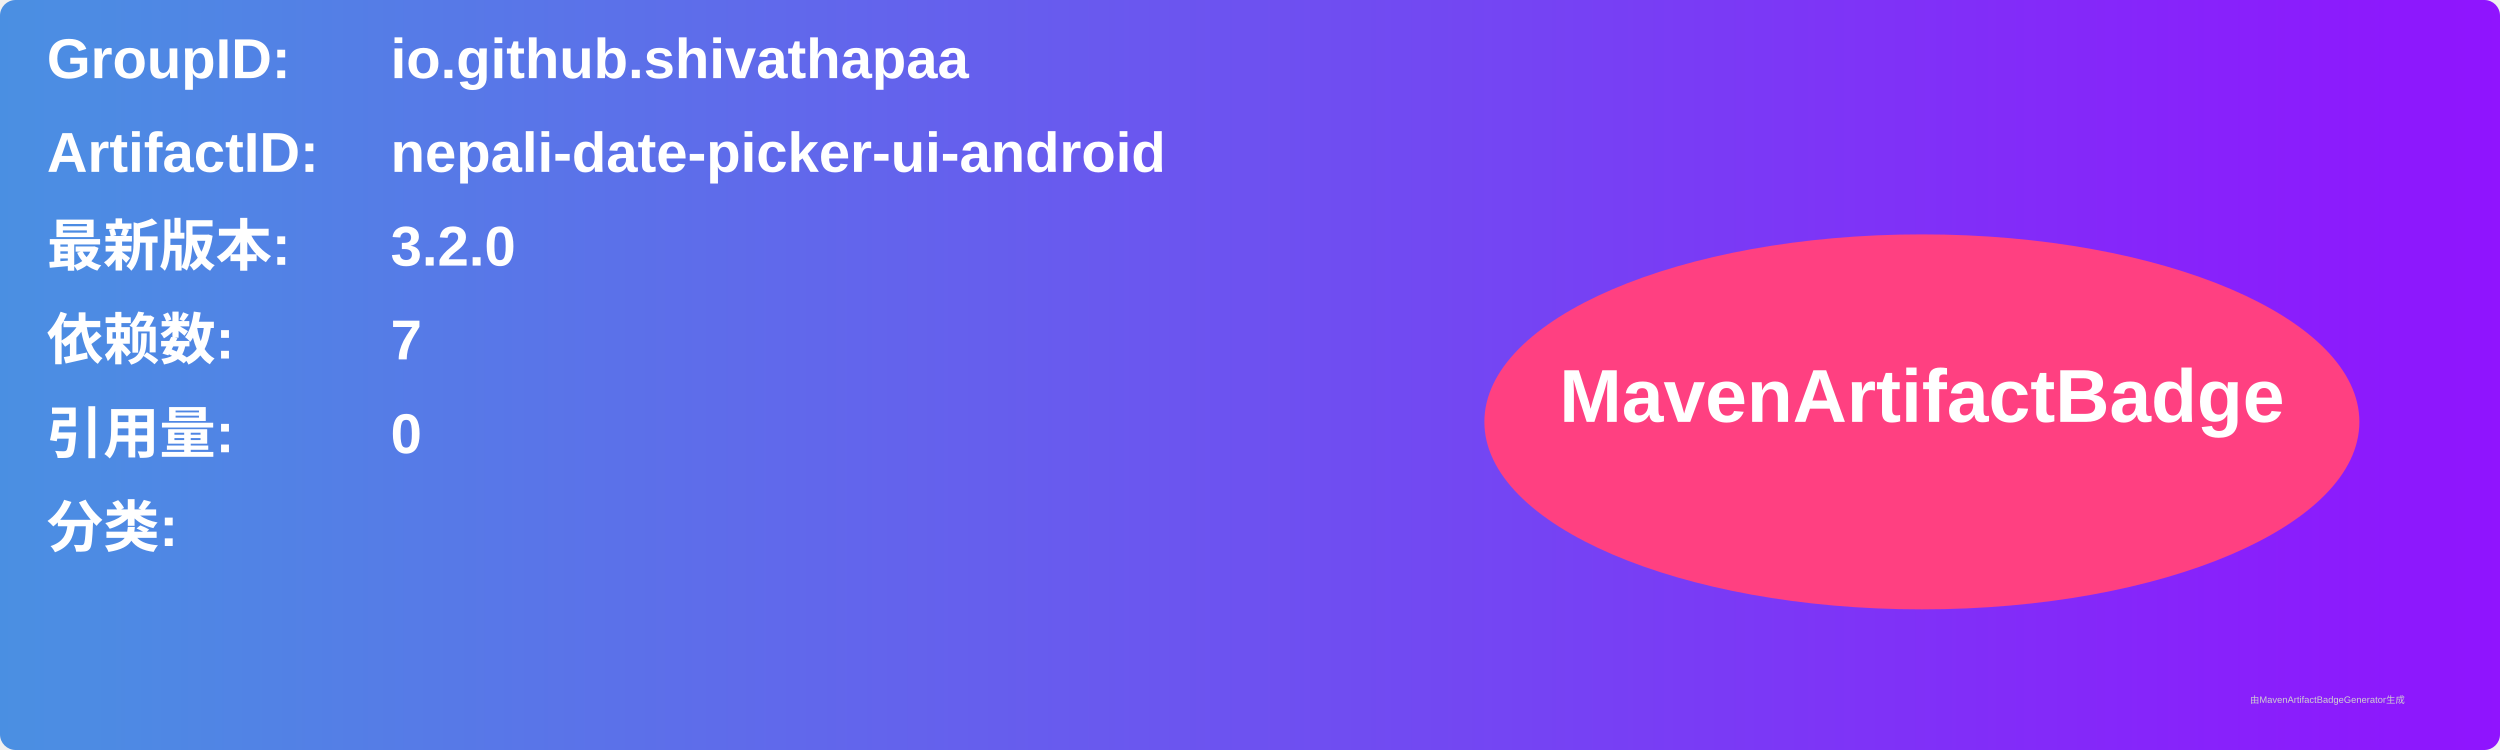
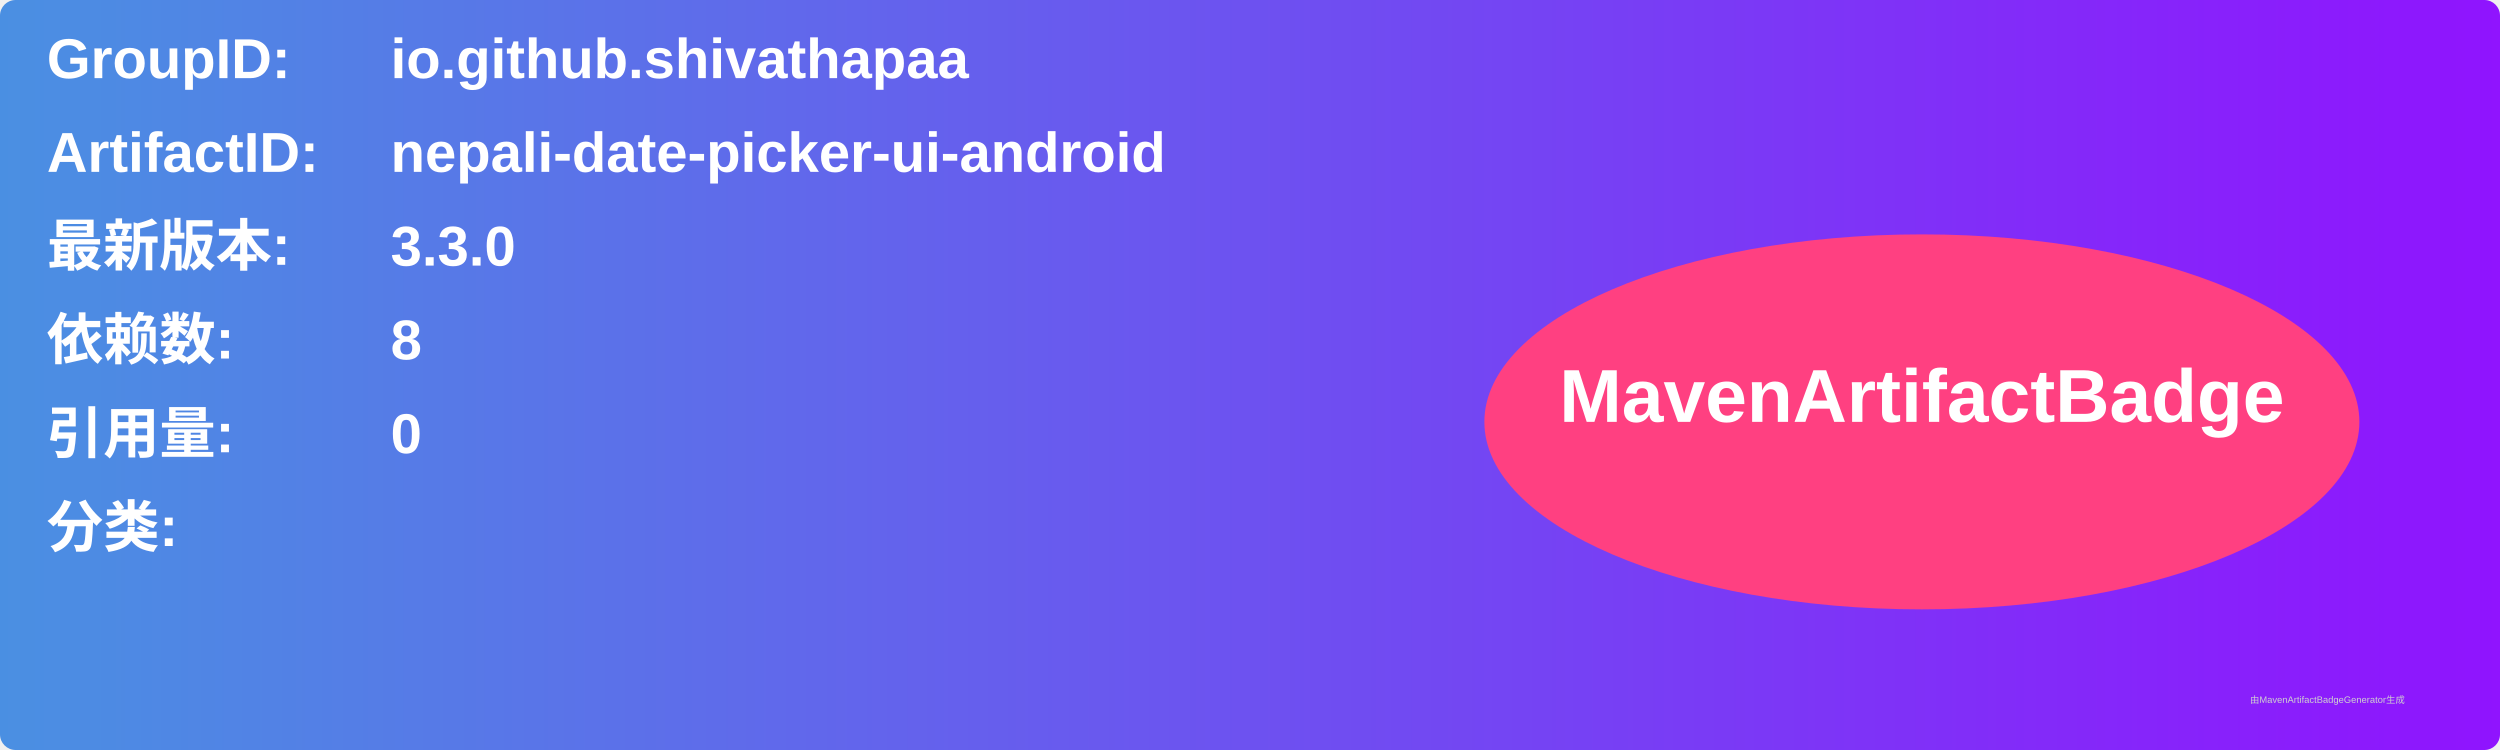
<svg xmlns="http://www.w3.org/2000/svg" width="800" height="240" viewBox="0 0 800 240">
  <linearGradient id="grad" x1="0%" y1="0%" x2="100%" y2="0%">
    <stop offset="0%" stop-color="#4a90e2" />
    <stop offset="100%" stop-color="#9013fe" />
  </linearGradient>
  <rect width="100%" height="100%" rx="5" ry="5" fill="url(#grad)" />
  <g transform="translate(15, 15)">
    <text x="0" y="10" font-family="Arial" font-size="18" fill="white" font-weight="bold" width="260">GroupID:</text>
    <text x="110" y="10" font-family="Arial" font-size="18" fill="white" font-weight="bold" width="460">io.github.shivathapaa</text>
    <text x="0" y="40" font-family="Arial" font-size="18" fill="white" font-weight="bold" width="260">ArtifactID:</text>
    <text x="110" y="40" font-family="Arial" font-size="18" fill="white" font-weight="bold" width="460">nepali-date-picker-ui-android</text>
    <text x="0" y="70" font-family="Arial" font-size="18" fill="white" font-weight="bold">最新版本:</text>
    <text x="110" y="70" font-family="Arial" font-size="18" fill="white" font-weight="bold">
-       <tspan font-weight="bold">3.2.0</tspan>
+       <tspan font-weight="bold">3.3.0</tspan>
    </text>
    <text x="0" y="100" font-family="Arial" font-size="18" fill="white" font-weight="bold">依赖数: </text>
    <text x="110" y="100" font-family="Arial" font-size="18" fill="white">
-       <tspan font-weight="bold">7</tspan>
+       <tspan font-weight="bold">8</tspan>
    </text>
    <text x="0" y="130" font-family="Arial" font-size="18" fill="white" font-weight="bold">引用量: </text>
    <text x="110" y="130" font-family="Arial" font-size="18" fill="white">
      <tspan font-weight="bold">0</tspan>
    </text>
    <text x="0" y="160" font-family="Arial" font-size="18" fill="white" font-weight="bold">分类:</text>
    <text x="10" y="190" font-family="Arial" font-size="10" fill="white">
      <tspan font-weight="bold" />
    </text>
    <ellipse cx="600" cy="120" rx="140" ry="60" fill="#ff4081" />
    <text x="600" y="120" text-anchor="middle" font-family="Arial" font-size="24" fill="white" font-weight="bold">MavenArtifactBadge</text>
  </g>
  <text x="720" y="225" font-family="Arial" font-size="3" fill="#d0d0d0">由MavenArtifactBadgeGenerator生成</text>
</svg>
